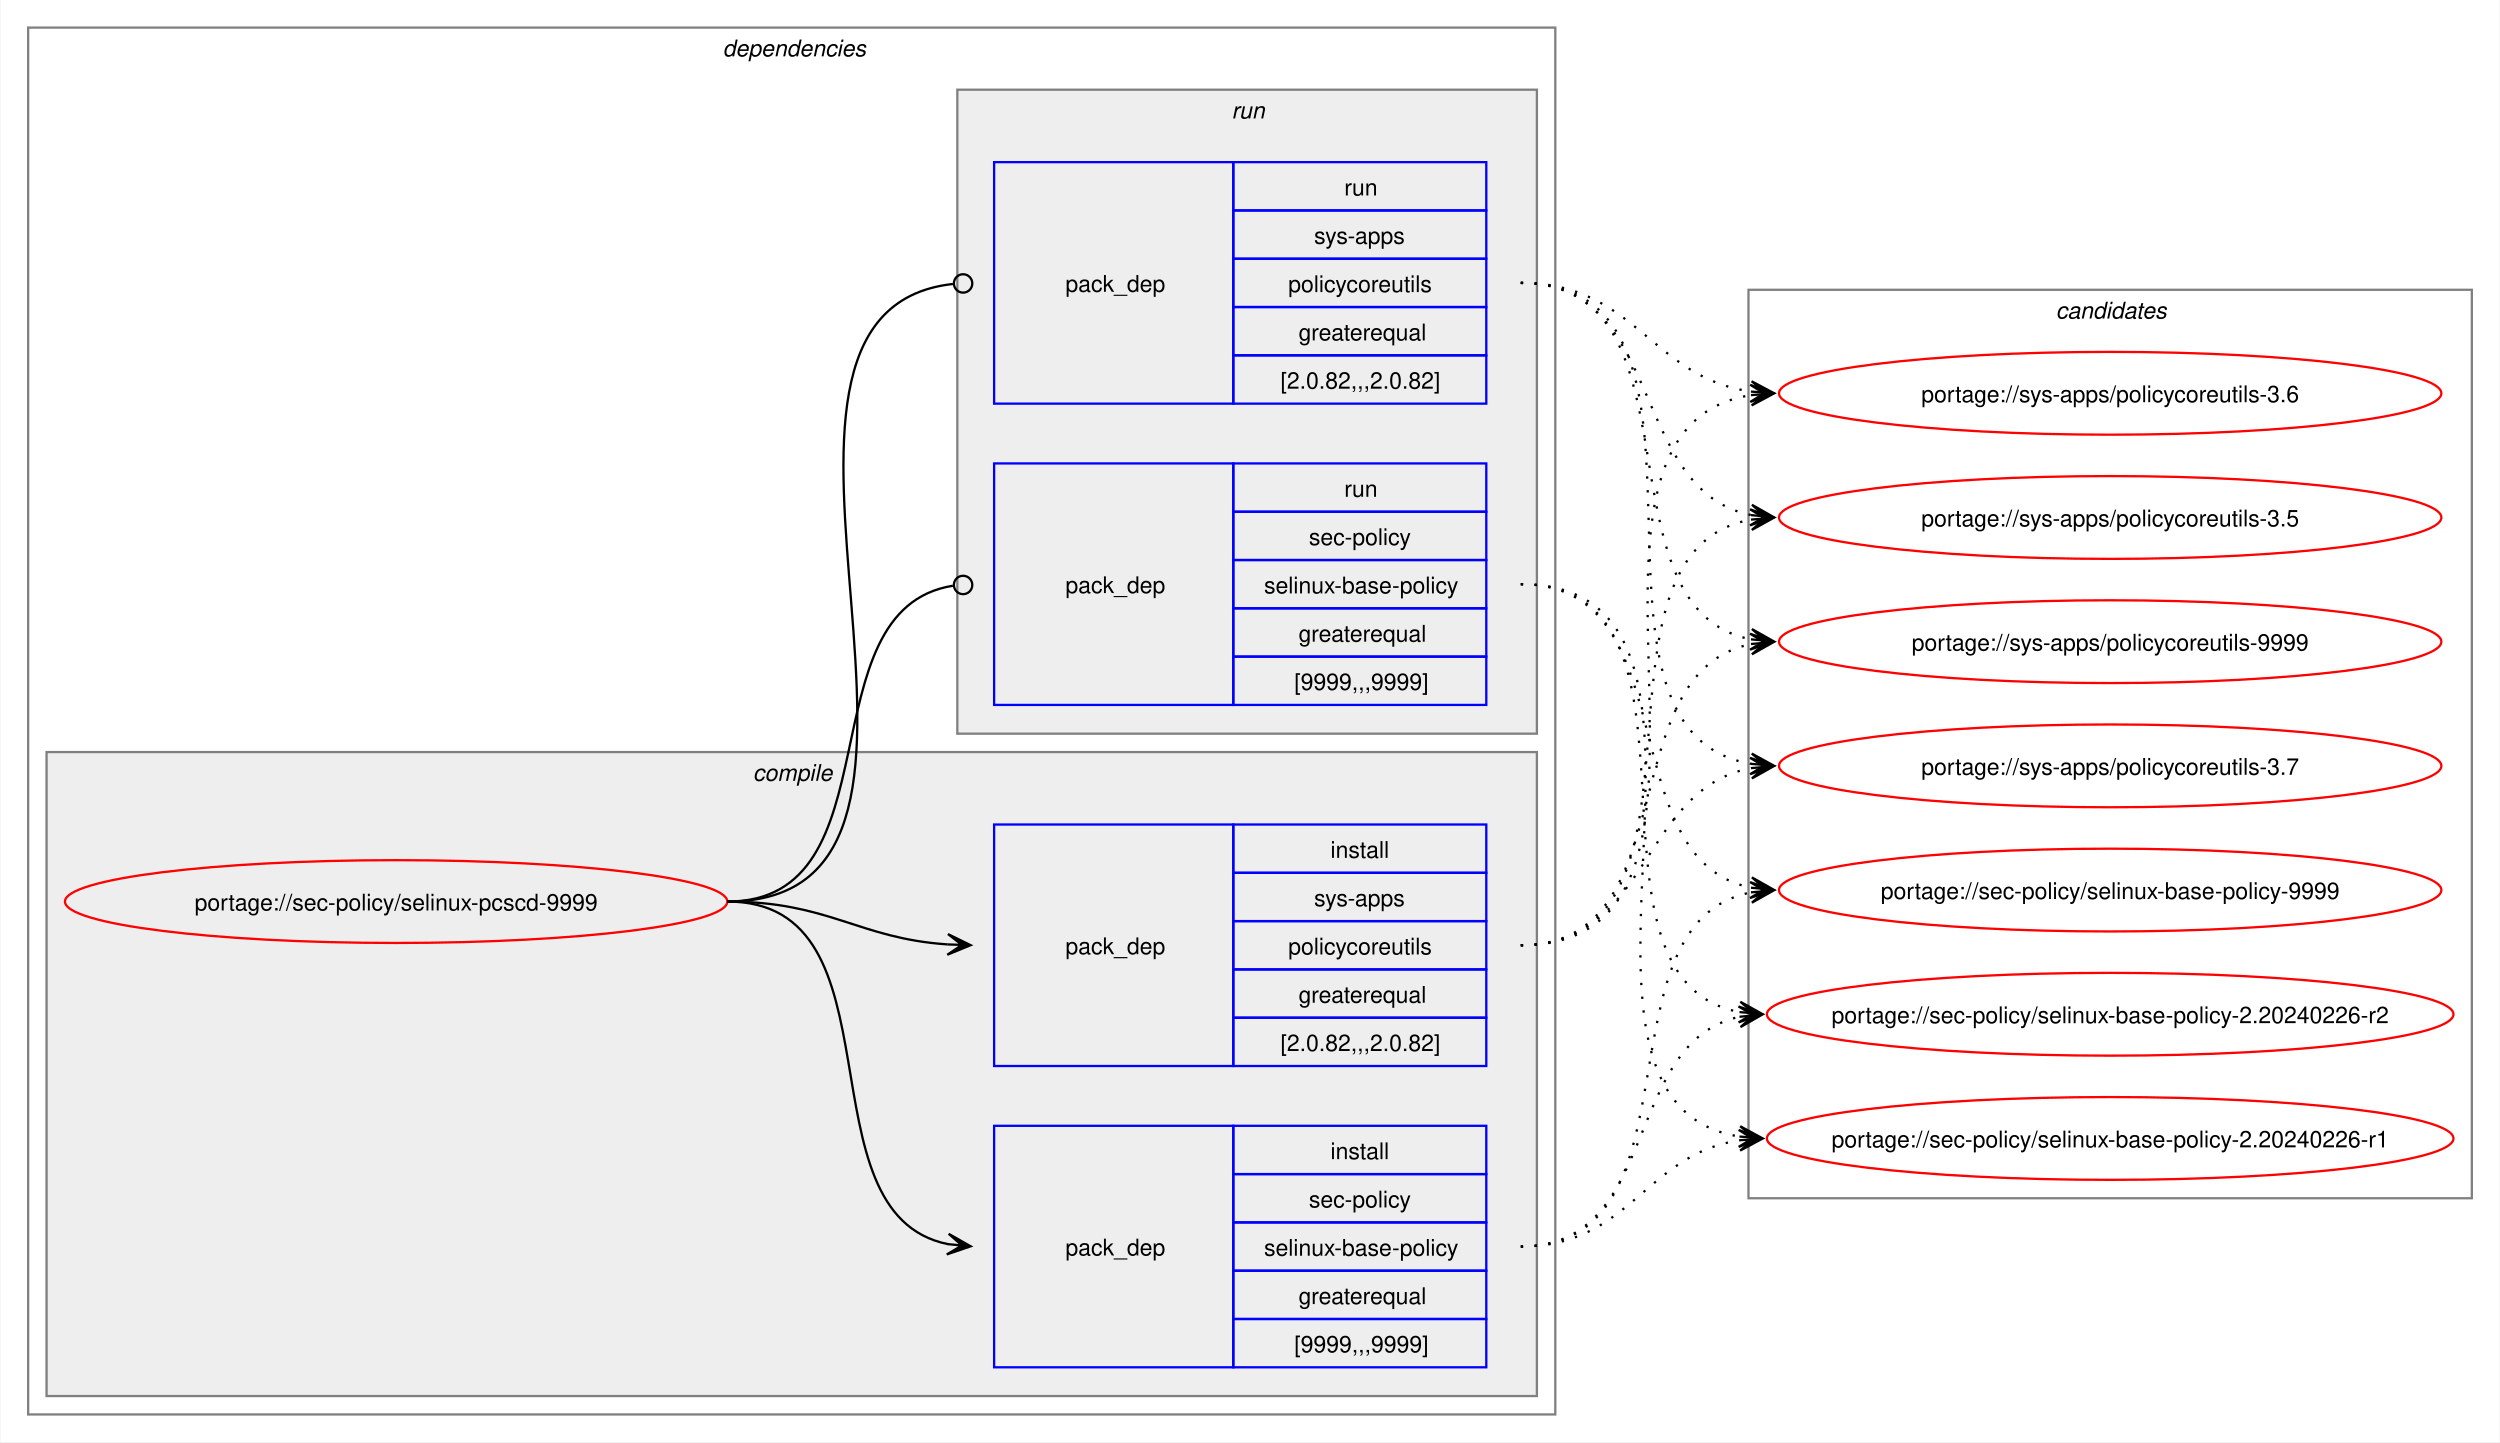
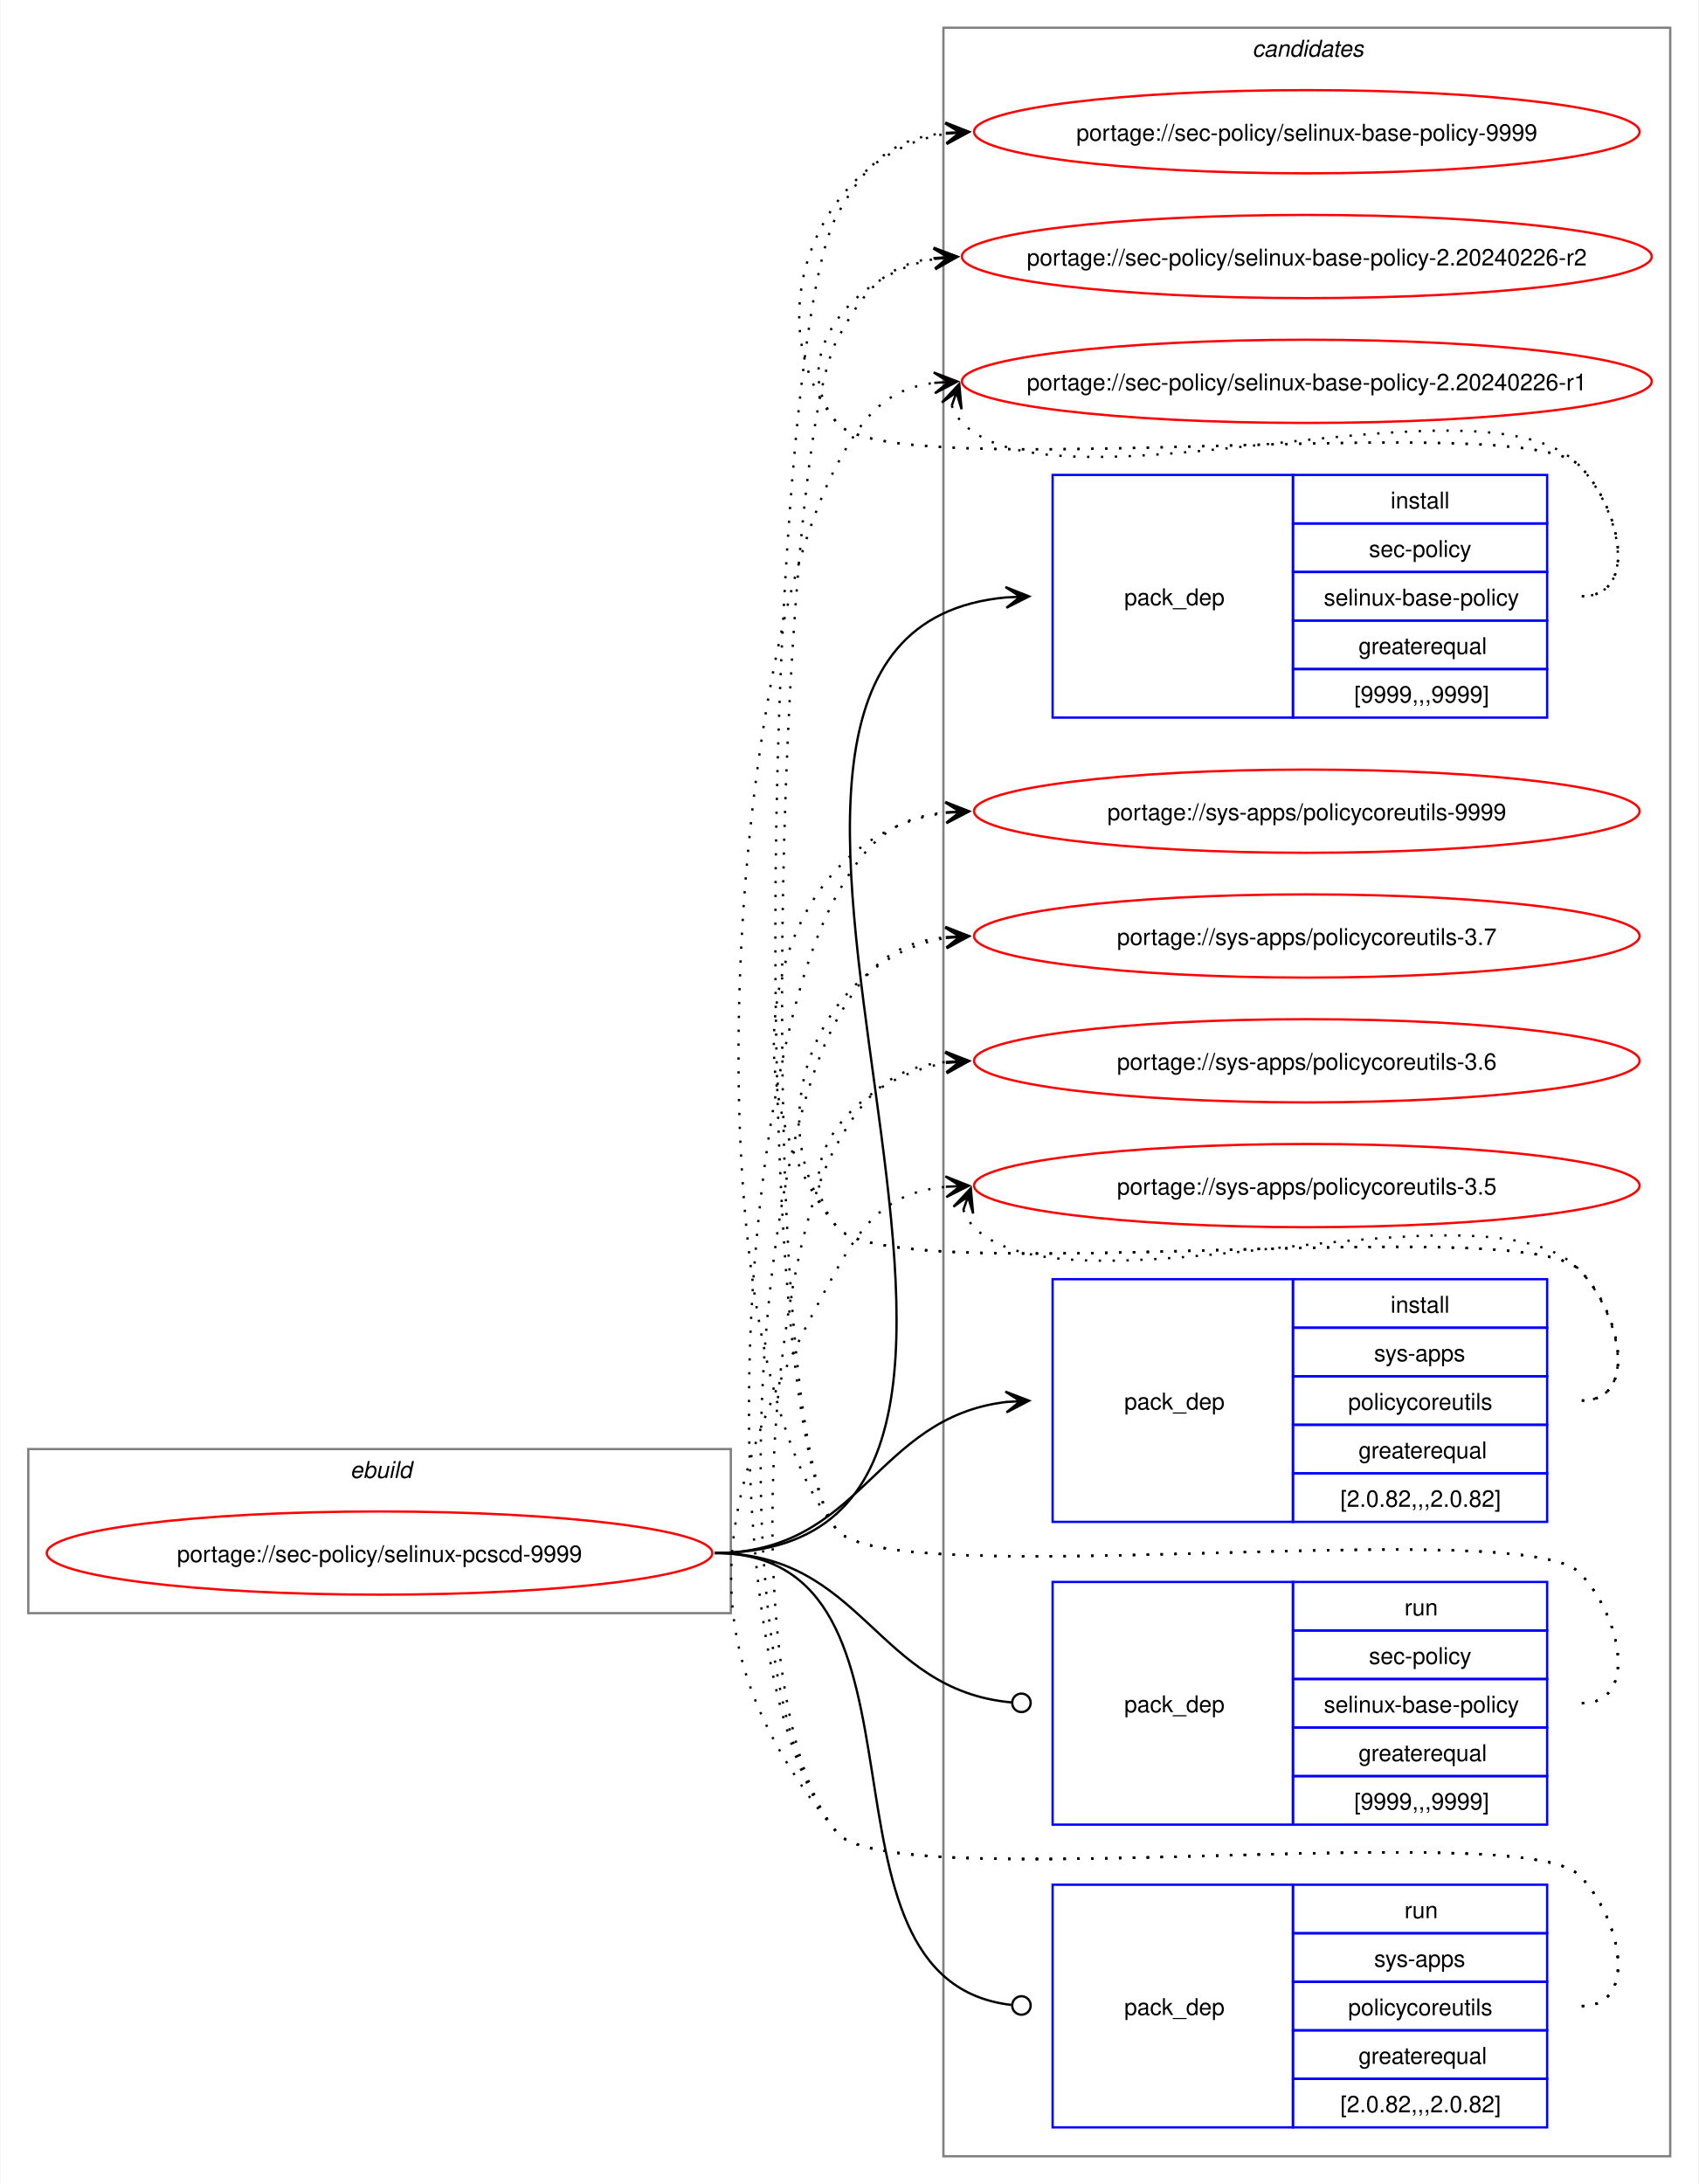
- <svg xmlns="http://www.w3.org/2000/svg" xmlns:xlink="http://www.w3.org/1999/xlink" width="1087pt" height="627pt" viewBox="0.00 0.00 1086.51 627.00">
-   <g id="graph0" class="graph" transform="scale(1 1) rotate(0) translate(4 623)">
-     <polygon fill="white" stroke="none" points="-4,4 -4,-623 1082.51,-623 1082.51,4 -4,4" />
-     <g id="clust2" class="cluster">
-       <polygon fill="none" stroke="gray" points="8,-8 8,-611 672,-611 672,-8 8,-8" />
-       <text text-anchor="start" x="310" y="-598.5" font-family="Helvetica,sans-Serif" font-style="italic" font-size="10.00">dependencies</text>
-     </g>
-     <g id="clust3" class="cluster">
-       <polygon fill="#eeeeee" stroke="gray" points="16,-16 16,-296 664,-296 664,-16 16,-16" />
-       <text text-anchor="start" x="323.12" y="-283.5" font-family="Helvetica,sans-Serif" font-style="italic" font-size="10.00">compile</text>
-     </g>
-     <g id="clust7" class="cluster">
-       <polygon fill="#eeeeee" stroke="gray" points="412,-304 412,-584 664,-584 664,-304 412,-304" />
-       <text text-anchor="start" x="531.25" y="-571.5" font-family="Helvetica,sans-Serif" font-style="italic" font-size="10.00">run</text>
-     </g>
+ <svg xmlns="http://www.w3.org/2000/svg" xmlns:xlink="http://www.w3.org/1999/xlink" width="735pt" height="945pt" viewBox="0.00 0.00 734.51 945.00">
+   <g id="graph0" class="graph" transform="scale(1 1) rotate(0) translate(4 941)">
+     <polygon fill="white" stroke="none" points="-4,4 -4,-941 730.51,-941 730.51,4 -4,4" />
    <g id="clust10" class="cluster">
-       <polygon fill="none" stroke="gray" points="756,-102 756,-497 1070.51,-497 1070.51,-102 756,-102" />
-       <text text-anchor="start" x="889.63" y="-484.5" font-family="Helvetica,sans-Serif" font-style="italic" font-size="10.00">candidates</text>
+       <polygon fill="none" stroke="gray" points="404,-8 404,-929 718.51,-929 718.51,-8 404,-8" />
+       <text text-anchor="start" x="537.63" y="-916.5" font-family="Helvetica,sans-Serif" font-style="italic" font-size="10.00">candidates</text>
+     </g>
+     <g id="clust1" class="cluster">
+       <polygon fill="none" stroke="gray" points="8,-243 8,-314 312,-314 312,-243 8,-243" />
+       <text text-anchor="start" x="147.25" y="-301.5" font-family="Helvetica,sans-Serif" font-style="italic" font-size="10.00">ebuild</text>
    </g>
    <g id="node1" class="node">
      <g id="a_node1">
        <a xlink:href="../sec-policy/selinux-pcscd-9999.svg" xlink:title="portage://sec-policy/selinux-pcscd-9999">
-           <ellipse fill="none" stroke="red" cx="168" cy="-231" rx="144" ry="18" />
-           <text text-anchor="middle" x="168" y="-227.12" font-family="Helvetica,sans-Serif" font-size="10.00">portage://sec-policy/selinux-pcscd-9999</text>
+           <ellipse fill="none" stroke="red" cx="160" cy="-269" rx="144" ry="18" />
+           <text text-anchor="middle" x="160" y="-265.12" font-family="Helvetica,sans-Serif" font-size="10.00">portage://sec-policy/selinux-pcscd-9999</text>
        </a>
      </g>
    </g>
    <g id="node2" class="node">
-       <polygon fill="none" stroke="blue" points="428,-28.5 428,-133.5 532,-133.5 532,-28.5 428,-28.5" />
-       <text text-anchor="start" x="459" y="-77.12" font-family="Helvetica,sans-Serif" font-size="10.00">pack_dep</text>
-       <polygon fill="none" stroke="blue" points="532,-112.5 532,-133.5 642,-133.5 642,-112.5 532,-112.5" />
-       <text text-anchor="start" x="574.25" y="-119" font-family="Helvetica,sans-Serif" font-size="10.00">install</text>
-       <polygon fill="none" stroke="blue" points="532,-91.5 532,-112.5 642,-112.5 642,-91.5 532,-91.5" />
-       <text text-anchor="start" x="564.87" y="-98" font-family="Helvetica,sans-Serif" font-size="10.00">sec-policy</text>
-       <polygon fill="none" stroke="blue" points="532,-70.5 532,-91.5 642,-91.5 642,-70.5 532,-70.5" />
-       <text text-anchor="start" x="545.37" y="-77" font-family="Helvetica,sans-Serif" font-size="10.00">selinux-base-policy</text>
-       <polygon fill="none" stroke="blue" points="532,-49.5 532,-70.5 642,-70.5 642,-49.5 532,-49.5" />
-       <text text-anchor="start" x="560.37" y="-56" font-family="Helvetica,sans-Serif" font-size="10.00">greaterequal</text>
-       <polygon fill="none" stroke="blue" points="532,-28.5 532,-49.5 642,-49.5 642,-28.5 532,-28.5" />
-       <text text-anchor="start" x="558.5" y="-35" font-family="Helvetica,sans-Serif" font-size="10.00">[9999,,,9999]</text>
+       <polygon fill="none" stroke="blue" points="451.26,-630.5 451.26,-735.5 555.26,-735.5 555.26,-630.5 451.26,-630.5" />
+       <text text-anchor="start" x="482.26" y="-679.12" font-family="Helvetica,sans-Serif" font-size="10.00">pack_dep</text>
+       <polygon fill="none" stroke="blue" points="555.26,-714.5 555.26,-735.5 665.26,-735.5 665.26,-714.5 555.26,-714.5" />
+       <text text-anchor="start" x="597.51" y="-721" font-family="Helvetica,sans-Serif" font-size="10.00">install</text>
+       <polygon fill="none" stroke="blue" points="555.26,-693.5 555.26,-714.5 665.26,-714.5 665.26,-693.5 555.26,-693.5" />
+       <text text-anchor="start" x="588.13" y="-700" font-family="Helvetica,sans-Serif" font-size="10.00">sec-policy</text>
+       <polygon fill="none" stroke="blue" points="555.26,-672.5 555.26,-693.5 665.26,-693.5 665.26,-672.5 555.26,-672.5" />
+       <text text-anchor="start" x="568.63" y="-679" font-family="Helvetica,sans-Serif" font-size="10.00">selinux-base-policy</text>
+       <polygon fill="none" stroke="blue" points="555.26,-651.5 555.26,-672.5 665.26,-672.5 665.26,-651.5 555.26,-651.5" />
+       <text text-anchor="start" x="583.63" y="-658" font-family="Helvetica,sans-Serif" font-size="10.00">greaterequal</text>
+       <polygon fill="none" stroke="blue" points="555.26,-630.5 555.26,-651.5 665.26,-651.5 665.26,-630.5 555.26,-630.5" />
+       <text text-anchor="start" x="581.76" y="-637" font-family="Helvetica,sans-Serif" font-size="10.00">[9999,,,9999]</text>
    </g>
    <g id="edge1" class="edge">
-       <path fill="none" stroke="black" d="M312,-231C389.89,-231 342.32,-95.29 407.96,-82.04" />
-       <polygon fill="black" stroke="black" points="417.79,-81.11 408.25,-86.53 414.02,-81.47 407.83,-82.05 407.83,-82.05 407.83,-82.05 414.02,-81.47 407.41,-77.57 417.79,-81.11" />
+       <path fill="none" stroke="black" d="M305,-269C494.97,-269 258.26,-666.59 431.14,-682.51" />
+       <polygon fill="black" stroke="black" points="441.04,-682.95 430.85,-687 437.26,-682.78 431.05,-682.5 431.05,-682.5 431.05,-682.5 437.26,-682.78 431.25,-678.01 441.04,-682.95" />
    </g>
    <g id="node3" class="node">
-       <polygon fill="none" stroke="blue" points="428,-159.5 428,-264.5 532,-264.5 532,-159.5 428,-159.5" />
-       <text text-anchor="start" x="459" y="-208.12" font-family="Helvetica,sans-Serif" font-size="10.00">pack_dep</text>
-       <polygon fill="none" stroke="blue" points="532,-243.5 532,-264.5 642,-264.5 642,-243.5 532,-243.5" />
-       <text text-anchor="start" x="574.25" y="-250" font-family="Helvetica,sans-Serif" font-size="10.00">install</text>
-       <polygon fill="none" stroke="blue" points="532,-222.5 532,-243.5 642,-243.5 642,-222.5 532,-222.5" />
-       <text text-anchor="start" x="567.12" y="-229" font-family="Helvetica,sans-Serif" font-size="10.00">sys-apps</text>
-       <polygon fill="none" stroke="blue" points="532,-201.5 532,-222.5 642,-222.5 642,-201.5 532,-201.5" />
-       <text text-anchor="start" x="555.87" y="-208" font-family="Helvetica,sans-Serif" font-size="10.00">policycoreutils</text>
-       <polygon fill="none" stroke="blue" points="532,-180.5 532,-201.5 642,-201.5 642,-180.5 532,-180.5" />
-       <text text-anchor="start" x="560.37" y="-187" font-family="Helvetica,sans-Serif" font-size="10.00">greaterequal</text>
-       <polygon fill="none" stroke="blue" points="532,-159.5 532,-180.5 642,-180.5 642,-159.5 532,-159.5" />
-       <text text-anchor="start" x="552.5" y="-166" font-family="Helvetica,sans-Serif" font-size="10.00">[2.0.82,,,2.0.82]</text>
+       <polygon fill="none" stroke="blue" points="451.26,-282.5 451.26,-387.5 555.26,-387.5 555.26,-282.5 451.26,-282.5" />
+       <text text-anchor="start" x="482.26" y="-331.12" font-family="Helvetica,sans-Serif" font-size="10.00">pack_dep</text>
+       <polygon fill="none" stroke="blue" points="555.26,-366.5 555.26,-387.5 665.26,-387.5 665.26,-366.5 555.26,-366.5" />
+       <text text-anchor="start" x="597.51" y="-373" font-family="Helvetica,sans-Serif" font-size="10.00">install</text>
+       <polygon fill="none" stroke="blue" points="555.26,-345.5 555.26,-366.5 665.26,-366.5 665.26,-345.5 555.26,-345.5" />
+       <text text-anchor="start" x="590.38" y="-352" font-family="Helvetica,sans-Serif" font-size="10.00">sys-apps</text>
+       <polygon fill="none" stroke="blue" points="555.26,-324.5 555.26,-345.5 665.26,-345.5 665.26,-324.5 555.26,-324.5" />
+       <text text-anchor="start" x="579.13" y="-331" font-family="Helvetica,sans-Serif" font-size="10.00">policycoreutils</text>
+       <polygon fill="none" stroke="blue" points="555.26,-303.5 555.26,-324.5 665.26,-324.5 665.26,-303.5 555.26,-303.5" />
+       <text text-anchor="start" x="583.63" y="-310" font-family="Helvetica,sans-Serif" font-size="10.00">greaterequal</text>
+       <polygon fill="none" stroke="blue" points="555.26,-282.5 555.26,-303.5 665.26,-303.5 665.26,-282.5 555.26,-282.5" />
+       <text text-anchor="start" x="575.76" y="-289" font-family="Helvetica,sans-Serif" font-size="10.00">[2.0.82,,,2.0.82]</text>
    </g>
    <g id="edge2" class="edge">
-       <path fill="none" stroke="black" d="M312,-231C356.34,-231 368.74,-214.99 407.84,-212.36" />
-       <polygon fill="black" stroke="black" points="417.78,-212.04 407.93,-216.86 414,-212.16 407.79,-212.36 407.79,-212.36 407.79,-212.36 414,-212.16 407.64,-207.87 417.78,-212.04" />
+       <path fill="none" stroke="black" d="M305,-269C368.85,-269 374.14,-327.74 431.36,-334.39" />
+       <polygon fill="black" stroke="black" points="441.04,-334.93 430.8,-338.86 437.26,-334.72 431.05,-334.37 431.05,-334.37 431.05,-334.37 437.26,-334.72 431.31,-329.88 441.04,-334.93" />
    </g>
    <g id="node4" class="node">
-       <polygon fill="none" stroke="blue" points="428,-316.5 428,-421.5 532,-421.5 532,-316.5 428,-316.5" />
-       <text text-anchor="start" x="459" y="-365.12" font-family="Helvetica,sans-Serif" font-size="10.00">pack_dep</text>
-       <polygon fill="none" stroke="blue" points="532,-400.5 532,-421.5 642,-421.5 642,-400.5 532,-400.5" />
-       <text text-anchor="start" x="580.25" y="-407" font-family="Helvetica,sans-Serif" font-size="10.00">run</text>
-       <polygon fill="none" stroke="blue" points="532,-379.5 532,-400.5 642,-400.5 642,-379.5 532,-379.5" />
-       <text text-anchor="start" x="564.87" y="-386" font-family="Helvetica,sans-Serif" font-size="10.00">sec-policy</text>
-       <polygon fill="none" stroke="blue" points="532,-358.5 532,-379.5 642,-379.5 642,-358.5 532,-358.5" />
-       <text text-anchor="start" x="545.37" y="-365" font-family="Helvetica,sans-Serif" font-size="10.00">selinux-base-policy</text>
-       <polygon fill="none" stroke="blue" points="532,-337.5 532,-358.5 642,-358.5 642,-337.5 532,-337.5" />
-       <text text-anchor="start" x="560.37" y="-344" font-family="Helvetica,sans-Serif" font-size="10.00">greaterequal</text>
-       <polygon fill="none" stroke="blue" points="532,-316.5 532,-337.5 642,-337.5 642,-316.5 532,-316.5" />
-       <text text-anchor="start" x="558.5" y="-323" font-family="Helvetica,sans-Serif" font-size="10.00">[9999,,,9999]</text>
+       <polygon fill="none" stroke="blue" points="451.26,-151.5 451.26,-256.5 555.26,-256.5 555.26,-151.5 451.26,-151.5" />
+       <text text-anchor="start" x="482.26" y="-200.12" font-family="Helvetica,sans-Serif" font-size="10.00">pack_dep</text>
+       <polygon fill="none" stroke="blue" points="555.26,-235.5 555.26,-256.5 665.26,-256.5 665.26,-235.5 555.26,-235.5" />
+       <text text-anchor="start" x="603.51" y="-242" font-family="Helvetica,sans-Serif" font-size="10.00">run</text>
+       <polygon fill="none" stroke="blue" points="555.26,-214.5 555.26,-235.5 665.26,-235.5 665.26,-214.5 555.26,-214.5" />
+       <text text-anchor="start" x="588.13" y="-221" font-family="Helvetica,sans-Serif" font-size="10.00">sec-policy</text>
+       <polygon fill="none" stroke="blue" points="555.26,-193.5 555.26,-214.5 665.26,-214.5 665.26,-193.5 555.26,-193.5" />
+       <text text-anchor="start" x="568.63" y="-200" font-family="Helvetica,sans-Serif" font-size="10.00">selinux-base-policy</text>
+       <polygon fill="none" stroke="blue" points="555.26,-172.5 555.26,-193.5 665.26,-193.5 665.26,-172.5 555.26,-172.5" />
+       <text text-anchor="start" x="583.63" y="-179" font-family="Helvetica,sans-Serif" font-size="10.00">greaterequal</text>
+       <polygon fill="none" stroke="blue" points="555.26,-151.5 555.26,-172.5 665.26,-172.5 665.26,-151.5 555.26,-151.5" />
+       <text text-anchor="start" x="581.76" y="-158" font-family="Helvetica,sans-Serif" font-size="10.00">[9999,,,9999]</text>
    </g>
    <g id="edge3" class="edge">
-       <path fill="none" stroke="black" d="M312,-231C386.43,-231 345.13,-357.91 410.07,-368.32" />
-       <ellipse fill="none" stroke="black" cx="414.51" cy="-368.66" rx="4" ry="4" />
+       <path fill="none" stroke="black" d="M305,-269C369.47,-269 374.42,-209.71 433.54,-204.38" />
+       <ellipse fill="none" stroke="black" cx="437.76" cy="-204.2" rx="4" ry="4" />
    </g>
    <g id="node5" class="node">
-       <polygon fill="none" stroke="blue" points="428,-447.5 428,-552.5 532,-552.5 532,-447.5 428,-447.5" />
-       <text text-anchor="start" x="459" y="-496.12" font-family="Helvetica,sans-Serif" font-size="10.00">pack_dep</text>
-       <polygon fill="none" stroke="blue" points="532,-531.5 532,-552.5 642,-552.5 642,-531.5 532,-531.5" />
-       <text text-anchor="start" x="580.25" y="-538" font-family="Helvetica,sans-Serif" font-size="10.00">run</text>
-       <polygon fill="none" stroke="blue" points="532,-510.5 532,-531.5 642,-531.5 642,-510.5 532,-510.5" />
-       <text text-anchor="start" x="567.12" y="-517" font-family="Helvetica,sans-Serif" font-size="10.00">sys-apps</text>
-       <polygon fill="none" stroke="blue" points="532,-489.5 532,-510.5 642,-510.5 642,-489.5 532,-489.5" />
-       <text text-anchor="start" x="555.87" y="-496" font-family="Helvetica,sans-Serif" font-size="10.00">policycoreutils</text>
-       <polygon fill="none" stroke="blue" points="532,-468.5 532,-489.5 642,-489.5 642,-468.5 532,-468.5" />
-       <text text-anchor="start" x="560.37" y="-475" font-family="Helvetica,sans-Serif" font-size="10.00">greaterequal</text>
-       <polygon fill="none" stroke="blue" points="532,-447.5 532,-468.5 642,-468.5 642,-447.5 532,-447.5" />
-       <text text-anchor="start" x="552.5" y="-454" font-family="Helvetica,sans-Serif" font-size="10.00">[2.0.82,,,2.0.82]</text>
+       <polygon fill="none" stroke="blue" points="451.26,-20.5 451.26,-125.5 555.26,-125.5 555.26,-20.5 451.26,-20.5" />
+       <text text-anchor="start" x="482.26" y="-69.12" font-family="Helvetica,sans-Serif" font-size="10.00">pack_dep</text>
+       <polygon fill="none" stroke="blue" points="555.26,-104.5 555.26,-125.5 665.26,-125.5 665.26,-104.5 555.26,-104.5" />
+       <text text-anchor="start" x="603.51" y="-111" font-family="Helvetica,sans-Serif" font-size="10.00">run</text>
+       <polygon fill="none" stroke="blue" points="555.26,-83.5 555.26,-104.5 665.26,-104.5 665.26,-83.5 555.26,-83.5" />
+       <text text-anchor="start" x="590.38" y="-90" font-family="Helvetica,sans-Serif" font-size="10.00">sys-apps</text>
+       <polygon fill="none" stroke="blue" points="555.26,-62.5 555.26,-83.5 665.26,-83.5 665.26,-62.5 555.26,-62.5" />
+       <text text-anchor="start" x="579.13" y="-69" font-family="Helvetica,sans-Serif" font-size="10.00">policycoreutils</text>
+       <polygon fill="none" stroke="blue" points="555.26,-41.5 555.26,-62.5 665.26,-62.5 665.26,-41.5 555.26,-41.5" />
+       <text text-anchor="start" x="583.63" y="-48" font-family="Helvetica,sans-Serif" font-size="10.00">greaterequal</text>
+       <polygon fill="none" stroke="blue" points="555.26,-20.5 555.26,-41.5 665.26,-41.5 665.26,-20.5 555.26,-20.5" />
+       <text text-anchor="start" x="575.76" y="-27" font-family="Helvetica,sans-Serif" font-size="10.00">[2.0.82,,,2.0.82]</text>
    </g>
    <g id="edge4" class="edge">
-       <path fill="none" stroke="black" d="M312,-231C437.53,-231 297.51,-487.03 410.07,-499.53" />
-       <ellipse fill="none" stroke="black" cx="414.51" cy="-499.76" rx="4" ry="4" />
+       <path fill="none" stroke="black" d="M305,-269C408.23,-269 340.17,-84.32 433.37,-73.49" />
+       <ellipse fill="none" stroke="black" cx="437.76" cy="-73.25" rx="4" ry="4" />
    </g>
    <g id="node6" class="node">
      <g id="a_node6">
        <a xlink:href="../sec-policy/selinux-base-policy-9999.svg" xlink:title="portage://sec-policy/selinux-base-policy-9999">
-           <ellipse fill="none" stroke="red" cx="913.26" cy="-236" rx="144" ry="18" />
-           <text text-anchor="middle" x="913.26" y="-232.12" font-family="Helvetica,sans-Serif" font-size="10.00">portage://sec-policy/selinux-base-policy-9999</text>
+           <ellipse fill="none" stroke="red" cx="561.26" cy="-884" rx="144" ry="18" />
+           <text text-anchor="middle" x="561.26" y="-880.12" font-family="Helvetica,sans-Serif" font-size="10.00">portage://sec-policy/selinux-base-policy-9999</text>
        </a>
      </g>
    </g>
    <g id="edge5" class="edge">
-       <path fill="none" stroke="black" stroke-dasharray="1,5" d="M657,-81C737.82,-81 688.61,-221.81 757.24,-235.01" />
-       <polygon fill="black" stroke="black" points="767.04,-235.89 756.68,-239.48 763.28,-235.55 757.08,-235 757.08,-235 757.08,-235 763.28,-235.55 757.48,-230.51 767.04,-235.89" />
+       <path fill="none" stroke="black" stroke-dasharray="1,5" d="M680.26,-683C705.37,-683 696.86,-721.59 679.26,-739.5 654.19,-764.99 380.73,-730.4 358,-758 321.16,-802.75 350.5,-874.62 405.34,-883.16" />
+       <polygon fill="black" stroke="black" points="415.04,-883.91 404.73,-887.63 411.27,-883.62 405.07,-883.14 405.07,-883.14 405.07,-883.14 411.27,-883.62 405.41,-878.65 415.04,-883.91" />
    </g>
    <g id="node7" class="node">
      <g id="a_node7">
        <a xlink:href="../sec-policy/selinux-base-policy-2.20240226-r2.svg" xlink:title="portage://sec-policy/selinux-base-policy-2.20240226-r2">
-           <ellipse fill="none" stroke="red" cx="913.26" cy="-182" rx="149.26" ry="18" />
-           <text text-anchor="middle" x="913.26" y="-178.12" font-family="Helvetica,sans-Serif" font-size="10.00">portage://sec-policy/selinux-base-policy-2.20240226-r2</text>
+           <ellipse fill="none" stroke="red" cx="561.26" cy="-830" rx="149.26" ry="18" />
+           <text text-anchor="middle" x="561.26" y="-826.12" font-family="Helvetica,sans-Serif" font-size="10.00">portage://sec-policy/selinux-base-policy-2.20240226-r2</text>
        </a>
      </g>
    </g>
    <g id="edge6" class="edge">
-       <path fill="none" stroke="black" stroke-dasharray="1,5" d="M657,-81C718.21,-81 700.69,-170.14 752.36,-180.93" />
-       <polygon fill="black" stroke="black" points="762.04,-181.88 751.65,-185.39 758.28,-181.51 752.09,-180.91 752.09,-180.91 752.09,-180.91 758.28,-181.51 752.53,-176.43 762.04,-181.88" />
+       <path fill="none" stroke="black" stroke-dasharray="1,5" d="M680.26,-683C705.37,-683 696.86,-721.59 679.26,-739.5 654.19,-764.99 380.73,-730.4 358,-758 335.07,-785.85 364.75,-822.35 400.14,-828.95" />
+       <polygon fill="black" stroke="black" points="410.04,-829.89 399.66,-833.43 406.28,-829.53 400.09,-828.95 400.09,-828.95 400.09,-828.95 406.28,-829.53 400.51,-824.47 410.04,-829.89" />
    </g>
    <g id="node8" class="node">
      <g id="a_node8">
        <a xlink:href="../sec-policy/selinux-base-policy-2.20240226-r1.svg" xlink:title="portage://sec-policy/selinux-base-policy-2.20240226-r1">
-           <ellipse fill="none" stroke="red" cx="913.26" cy="-128" rx="149.26" ry="18" />
-           <text text-anchor="middle" x="913.26" y="-124.12" font-family="Helvetica,sans-Serif" font-size="10.00">portage://sec-policy/selinux-base-policy-2.20240226-r1</text>
+           <ellipse fill="none" stroke="red" cx="561.26" cy="-776" rx="149.26" ry="18" />
+           <text text-anchor="middle" x="561.26" y="-772.12" font-family="Helvetica,sans-Serif" font-size="10.00">portage://sec-policy/selinux-base-policy-2.20240226-r1</text>
        </a>
      </g>
    </g>
    <g id="edge7" class="edge">
-       <path fill="none" stroke="black" stroke-dasharray="1,5" d="M657,-81C704.7,-81 710.88,-121.11 752.26,-127.22" />
-       <polygon fill="black" stroke="black" points="762.04,-127.91 751.75,-131.7 758.27,-127.65 752.06,-127.21 752.06,-127.21 752.06,-127.21 758.27,-127.65 752.38,-122.72 762.04,-127.91" />
+       <path fill="none" stroke="black" stroke-dasharray="1,5" d="M407.62,-765.45C408.65,-762.7 410.32,-759.96 412.26,-758 454.02,-715.66 638.3,-782.62 679.26,-739.5 696.55,-721.29 705.37,-683 680.26,-683" />
+       <polygon fill="black" stroke="black" points="410.86,-774.85 403.34,-766.86 409.63,-771.27 407.6,-765.39 407.6,-765.39 407.6,-765.39 409.63,-771.27 411.85,-763.93 410.86,-774.85" />
    </g>
    <g id="node9" class="node">
      <g id="a_node9">
        <a xlink:href="../sys-apps/policycoreutils-9999.svg" xlink:title="portage://sys-apps/policycoreutils-9999">
-           <ellipse fill="none" stroke="red" cx="913.26" cy="-344" rx="144" ry="18" />
-           <text text-anchor="middle" x="913.26" y="-340.12" font-family="Helvetica,sans-Serif" font-size="10.00">portage://sys-apps/policycoreutils-9999</text>
+           <ellipse fill="none" stroke="red" cx="561.26" cy="-590" rx="144" ry="18" />
+           <text text-anchor="middle" x="561.26" y="-586.12" font-family="Helvetica,sans-Serif" font-size="10.00">portage://sys-apps/policycoreutils-9999</text>
        </a>
      </g>
    </g>
    <g id="edge8" class="edge">
-       <path fill="none" stroke="black" stroke-dasharray="1,5" d="M657,-212C729.83,-212 695.51,-330.93 757.46,-343.01" />
-       <polygon fill="black" stroke="black" points="767.04,-343.89 756.67,-347.46 763.28,-343.55 757.08,-342.98 757.08,-342.98 757.08,-342.98 763.28,-343.55 757.49,-338.5 767.04,-343.89" />
+       <path fill="none" stroke="black" stroke-dasharray="1,5" d="M680.26,-335C705.37,-335 696.86,-373.59 679.26,-391.5 654.19,-416.99 380.73,-382.4 358,-410 306.96,-472 329.85,-579.76 405.27,-589.32" />
+       <polygon fill="black" stroke="black" points="415.04,-589.92 404.78,-593.8 411.27,-589.69 405.06,-589.31 405.06,-589.31 405.06,-589.31 411.27,-589.69 405.34,-584.81 415.04,-589.92" />
    </g>
    <g id="node10" class="node">
      <g id="a_node10">
        <a xlink:href="../sys-apps/policycoreutils-3.7.svg" xlink:title="portage://sys-apps/policycoreutils-3.7">
-           <ellipse fill="none" stroke="red" cx="913.26" cy="-290" rx="144" ry="18" />
-           <text text-anchor="middle" x="913.26" y="-286.12" font-family="Helvetica,sans-Serif" font-size="10.00">portage://sys-apps/policycoreutils-3.7</text>
+           <ellipse fill="none" stroke="red" cx="561.26" cy="-536" rx="144" ry="18" />
+           <text text-anchor="middle" x="561.26" y="-532.12" font-family="Helvetica,sans-Serif" font-size="10.00">portage://sys-apps/policycoreutils-3.7</text>
        </a>
      </g>
    </g>
    <g id="edge9" class="edge">
-       <path fill="none" stroke="black" stroke-dasharray="1,5" d="M657,-212C713.38,-212 708.82,-279.98 757.11,-289.01" />
-       <polygon fill="black" stroke="black" points="767.04,-289.89 756.68,-293.49 763.27,-289.56 757.08,-289.01 757.08,-289.01 757.08,-289.01 763.27,-289.56 757.48,-284.53 767.04,-289.89" />
+       <path fill="none" stroke="black" stroke-dasharray="1,5" d="M680.26,-335C705.37,-335 696.86,-373.59 679.26,-391.5 654.19,-416.99 380.73,-382.4 358,-410 321.16,-454.75 350.5,-526.62 405.34,-535.16" />
+       <polygon fill="black" stroke="black" points="415.04,-535.91 404.73,-539.63 411.27,-535.62 405.07,-535.14 405.07,-535.14 405.07,-535.14 411.27,-535.62 405.41,-530.65 415.04,-535.91" />
    </g>
    <g id="node11" class="node">
      <g id="a_node11">
        <a xlink:href="../sys-apps/policycoreutils-3.6.svg" xlink:title="portage://sys-apps/policycoreutils-3.6">
-           <ellipse fill="none" stroke="red" cx="913.26" cy="-452" rx="144" ry="18" />
-           <text text-anchor="middle" x="913.26" y="-448.12" font-family="Helvetica,sans-Serif" font-size="10.00">portage://sys-apps/policycoreutils-3.6</text>
+           <ellipse fill="none" stroke="red" cx="561.26" cy="-482" rx="144" ry="18" />
+           <text text-anchor="middle" x="561.26" y="-478.12" font-family="Helvetica,sans-Serif" font-size="10.00">portage://sys-apps/policycoreutils-3.6</text>
        </a>
      </g>
    </g>
    <g id="edge10" class="edge">
-       <path fill="none" stroke="black" stroke-dasharray="1,5" d="M657,-212C770.67,-212 658.65,-436.33 757.33,-451.22" />
-       <polygon fill="black" stroke="black" points="767.04,-451.91 756.75,-455.69 763.27,-451.65 757.07,-451.21 757.07,-451.21 757.07,-451.21 763.27,-451.65 757.38,-446.72 767.04,-451.91" />
+       <path fill="none" stroke="black" stroke-dasharray="1,5" d="M680.26,-335C705.37,-335 696.86,-373.59 679.26,-391.5 654.19,-416.99 380.73,-382.4 358,-410 334.19,-438.92 367.88,-474.84 405.16,-481.06" />
+       <polygon fill="black" stroke="black" points="415.04,-481.9 404.7,-485.54 411.27,-481.58 405.08,-481.05 405.08,-481.05 405.08,-481.05 411.27,-481.58 405.46,-476.57 415.04,-481.9" />
    </g>
    <g id="node12" class="node">
      <g id="a_node12">
        <a xlink:href="../sys-apps/policycoreutils-3.5.svg" xlink:title="portage://sys-apps/policycoreutils-3.5">
-           <ellipse fill="none" stroke="red" cx="913.26" cy="-398" rx="144" ry="18" />
-           <text text-anchor="middle" x="913.26" y="-394.12" font-family="Helvetica,sans-Serif" font-size="10.00">portage://sys-apps/policycoreutils-3.5</text>
+           <ellipse fill="none" stroke="red" cx="561.26" cy="-428" rx="144" ry="18" />
+           <text text-anchor="middle" x="561.26" y="-424.12" font-family="Helvetica,sans-Serif" font-size="10.00">portage://sys-apps/policycoreutils-3.5</text>
        </a>
      </g>
    </g>
    <g id="edge11" class="edge">
-       <path fill="none" stroke="black" stroke-dasharray="1,5" d="M657,-212C749.38,-212 678.31,-383.06 757.28,-397.09" />
-       <polygon fill="black" stroke="black" points="767.04,-397.9 756.7,-401.55 763.27,-397.59 757.08,-397.07 757.08,-397.07 757.08,-397.07 763.27,-397.59 757.45,-392.59 767.04,-397.9" />
+       <path fill="none" stroke="black" stroke-dasharray="1,5" d="M412.62,-417.45C413.65,-414.7 415.32,-411.96 417.26,-410 458.22,-368.42 639.09,-433.85 679.26,-391.5 696.54,-373.28 705.37,-335 680.26,-335" />
+       <polygon fill="black" stroke="black" points="415.86,-426.85 408.35,-418.86 414.63,-423.27 412.6,-417.39 412.6,-417.39 412.6,-417.39 414.63,-423.27 416.85,-415.93 415.86,-426.85" />
    </g>
    <g id="edge12" class="edge">
-       <path fill="none" stroke="black" stroke-dasharray="1,5" d="M657,-369C730.15,-369 695.24,-249.16 757.41,-236.99" />
-       <polygon fill="black" stroke="black" points="767.04,-236.11 757.49,-241.51 763.28,-236.46 757.08,-237.02 757.08,-237.02 757.08,-237.02 763.28,-236.46 756.67,-232.54 767.04,-236.11" />
+       <path fill="none" stroke="black" stroke-dasharray="1,5" d="M680.26,-204C705.37,-204 696.86,-242.59 679.26,-260.5 654.19,-285.99 380.73,-251.4 358,-279 317.82,-327.81 327.21,-792.78 358,-848 370.91,-871.16 382.44,-881.29 405.31,-883.51" />
+       <polygon fill="black" stroke="black" points="415.04,-883.95 404.85,-888 411.26,-883.78 405.05,-883.5 405.05,-883.5 405.05,-883.5 411.26,-883.78 405.25,-879.01 415.04,-883.95" />
    </g>
    <g id="edge13" class="edge">
-       <path fill="none" stroke="black" stroke-dasharray="1,5" d="M657,-369C748.67,-369 674.33,-197.03 752.38,-182.92" />
-       <polygon fill="black" stroke="black" points="762.04,-182.1 752.46,-187.43 758.27,-182.42 752.08,-182.94 752.08,-182.94 752.08,-182.94 758.27,-182.42 751.7,-178.46 762.04,-182.1" />
+       <path fill="none" stroke="black" stroke-dasharray="1,5" d="M680.26,-204C705.37,-204 696.86,-242.59 679.26,-260.5 654.19,-285.99 380.73,-251.4 358,-279 321.63,-323.18 331.16,-743.46 358,-794 369.52,-815.68 379.47,-826.69 400.17,-829.35" />
+       <polygon fill="black" stroke="black" points="410.04,-829.93 399.79,-833.84 406.26,-829.71 400.06,-829.34 400.06,-829.34 400.06,-829.34 406.26,-829.71 400.32,-824.85 410.04,-829.93" />
    </g>
    <g id="edge14" class="edge">
-       <path fill="none" stroke="black" stroke-dasharray="1,5" d="M657,-369C770.06,-369 654.65,-144.19 752.09,-128.83" />
-       <polygon fill="black" stroke="black" points="762.04,-128.09 752.4,-133.31 758.27,-128.37 752.07,-128.83 752.07,-128.83 752.07,-128.83 758.27,-128.37 751.74,-124.34 762.04,-128.09" />
+       <path fill="none" stroke="black" stroke-dasharray="1,5" d="M680.26,-204C705.37,-204 696.86,-242.59 679.26,-260.5 654.19,-285.99 380.73,-251.4 358,-279 292.89,-358.09 309.95,-649.52 358,-740 369.52,-761.68 379.47,-772.69 400.17,-775.35" />
+       <polygon fill="black" stroke="black" points="410.04,-775.93 399.79,-779.84 406.26,-775.71 400.06,-775.34 400.06,-775.34 400.06,-775.34 406.26,-775.71 400.32,-770.85 410.04,-775.93" />
    </g>
    <g id="edge15" class="edge">
-       <path fill="none" stroke="black" stroke-dasharray="1,5" d="M657,-500C738.17,-500 688.32,-358.28 757.2,-345" />
-       <polygon fill="black" stroke="black" points="767.04,-344.11 757.49,-349.49 763.28,-344.45 757.08,-345.01 757.08,-345.01 757.08,-345.01 763.28,-344.45 756.68,-340.53 767.04,-344.11" />
+       <path fill="none" stroke="black" stroke-dasharray="1,5" d="M680.26,-73C705.37,-73 696.86,-111.59 679.26,-129.5 654.19,-154.99 380.73,-120.4 358,-148 300.65,-217.65 314.06,-475.2 358,-554 370.91,-577.16 382.44,-587.29 405.31,-589.51" />
+       <polygon fill="black" stroke="black" points="415.04,-589.95 404.85,-594 411.26,-589.78 405.05,-589.5 405.05,-589.5 405.05,-589.5 411.26,-589.78 405.25,-585.01 415.04,-589.95" />
    </g>
    <g id="edge16" class="edge">
-       <path fill="none" stroke="black" stroke-dasharray="1,5" d="M657,-500C758.7,-500 669.77,-305.3 757.33,-290.85" />
-       <polygon fill="black" stroke="black" points="767.04,-290.09 757.42,-295.35 763.27,-290.39 757.07,-290.87 757.07,-290.87 757.07,-290.87 763.27,-290.39 756.72,-286.38 767.04,-290.09" />
+       <path fill="none" stroke="black" stroke-dasharray="1,5" d="M680.26,-73C705.37,-73 696.86,-111.59 679.26,-129.5 654.19,-154.99 380.73,-120.4 358,-148 308.28,-208.39 319.91,-431.68 358,-500 370.91,-523.16 382.44,-533.29 405.31,-535.51" />
+       <polygon fill="black" stroke="black" points="415.04,-535.95 404.85,-540 411.26,-535.78 405.05,-535.5 405.05,-535.5 405.05,-535.5 411.26,-535.78 405.25,-531.01 415.04,-535.95" />
    </g>
    <g id="edge17" class="edge">
-       <path fill="none" stroke="black" stroke-dasharray="1,5" d="M657,-500C706.96,-500 713.63,-458.69 757.33,-452.72" />
-       <polygon fill="black" stroke="black" points="767.04,-452.08 757.36,-457.22 763.27,-452.33 757.06,-452.73 757.06,-452.73 757.06,-452.73 763.27,-452.33 756.77,-448.24 767.04,-452.08" />
+       <path fill="none" stroke="black" stroke-dasharray="1,5" d="M680.26,-73C705.37,-73 696.86,-111.59 679.26,-129.5 654.19,-154.99 380.73,-120.4 358,-148 315.91,-199.12 325.75,-388.16 358,-446 370.91,-469.16 382.44,-479.29 405.31,-481.51" />
+       <polygon fill="black" stroke="black" points="415.04,-481.95 404.85,-486 411.26,-481.78 405.05,-481.5 405.05,-481.5 405.05,-481.5 411.26,-481.78 405.25,-477.01 415.04,-481.95" />
    </g>
    <g id="edge18" class="edge">
-       <path fill="none" stroke="black" stroke-dasharray="1,5" d="M657,-500C720.15,-500 703.55,-409.6 757.35,-399.01" />
-       <polygon fill="black" stroke="black" points="767.04,-398.11 757.5,-403.52 763.28,-398.46 757.08,-399.03 757.08,-399.03 757.08,-399.03 763.28,-398.46 756.67,-394.55 767.04,-398.11" />
+       <path fill="none" stroke="black" stroke-dasharray="1,5" d="M680.26,-73C705.37,-73 696.86,-111.59 679.26,-129.5 654.19,-154.99 380.73,-120.4 358,-148 289.07,-231.72 305.19,-297.28 358,-392 370.91,-415.16 382.44,-425.29 405.31,-427.51" />
+       <polygon fill="black" stroke="black" points="415.04,-427.95 404.85,-432 411.26,-427.78 405.05,-427.5 405.05,-427.5 405.05,-427.5 411.26,-427.78 405.25,-423.01 415.04,-427.95" />
    </g>
  </g>
</svg>
